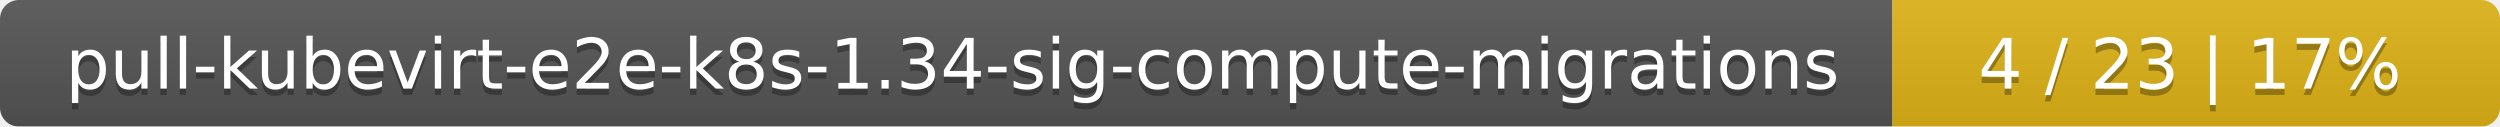
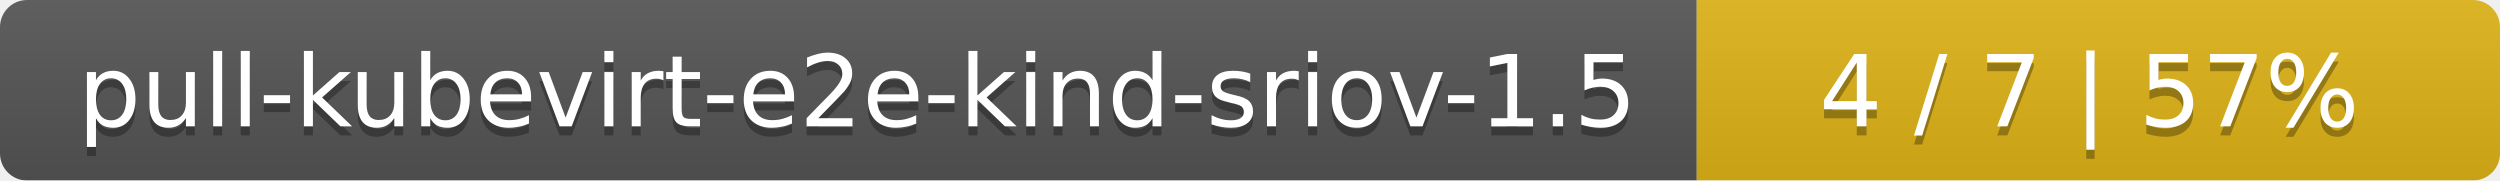
- <svg xmlns="http://www.w3.org/2000/svg" width="395" height="20">
+ <svg xmlns="http://www.w3.org/2000/svg" width="277" height="20">
  <linearGradient id="smooth" x2="0" y2="100%">
    <stop offset="0" stop-color="#bbb" stop-opacity=".1" />
    <stop offset="1" stop-opacity=".1" />
  </linearGradient>
  <mask id="round">
-     <rect width="395" height="20" rx="3" fill="#fff" />
+     <rect width="277" height="20" rx="3" fill="#fff" />
  </mask>
  <g mask="url(#round)">
-     <rect width="299" height="20" fill="#555" />
-     <rect x="299" width="96" height="20" fill="#dfb317" />
-     <rect width="395" height="20" fill="url(#smooth)" />
+     <rect width="188" height="20" fill="#555" />
+     <rect x="188" width="89" height="20" fill="#dfb317" />
+     <rect width="277" height="20" fill="url(#smooth)" />
  </g>
  <g fill="#fff" text-anchor="middle" font-family="DejaVu Sans,Verdana,Geneva,sans-serif" font-size="11">
-     <text x="150.5" y="15" fill="#010101" fill-opacity=".3">pull-kubevirt-e2e-k8s-1.34-sig-compute-migrations</text>
-     <text x="150.5" y="14">pull-kubevirt-e2e-k8s-1.34-sig-compute-migrations</text>
-     <text x="346" y="15" fill="#010101" fill-opacity=".3">4 / 23    |    17%</text>
-     <text x="346" y="14">4 / 23    |    17%</text>
+     <text x="95" y="15" fill="#010101" fill-opacity=".3">pull-kubevirt-e2e-kind-sriov-1.5</text>
+     <text x="95" y="14">pull-kubevirt-e2e-kind-sriov-1.5</text>
+     <text x="231.5" y="15" fill="#010101" fill-opacity=".3">4 / 7    |    57%</text>
+     <text x="231.5" y="14">4 / 7    |    57%</text>
  </g>
</svg>
